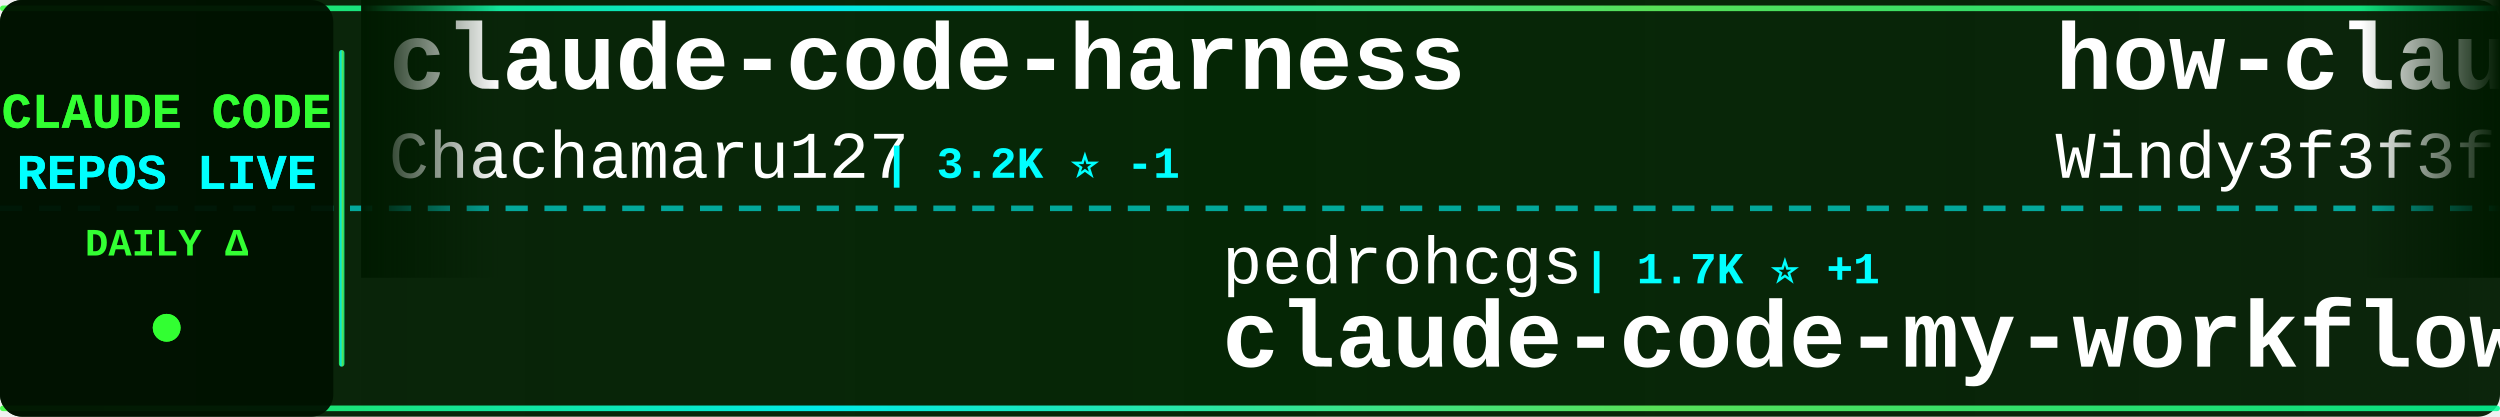
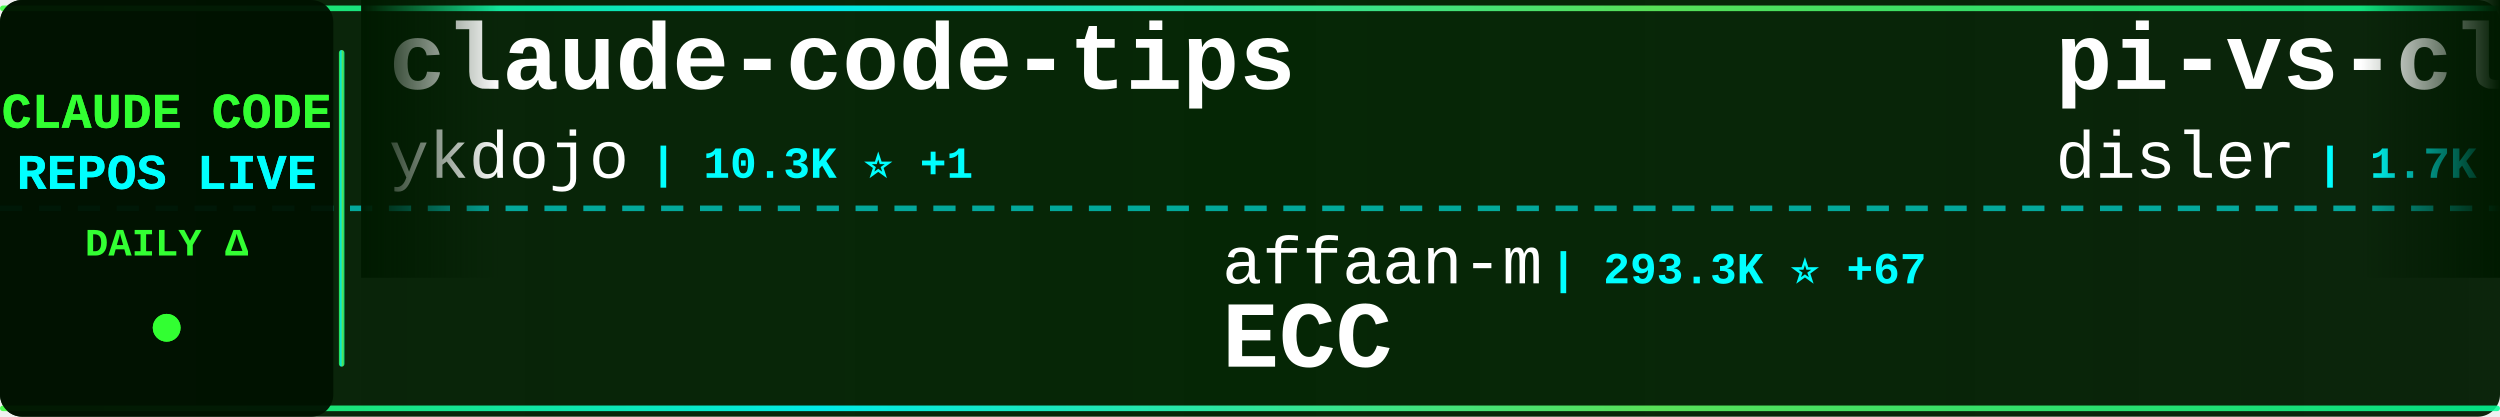
<svg xmlns="http://www.w3.org/2000/svg" width="900" height="150">
  <defs>
    <linearGradient id="tickerBg" x1="0%" y1="0%" x2="100%" y2="0%">
      <stop offset="0%" style="stop-color:#001a00;stop-opacity:0.95" />
      <stop offset="50%" style="stop-color:#002200;stop-opacity:0.98" />
      <stop offset="100%" style="stop-color:#001a00;stop-opacity:0.95" />
    </linearGradient>
    <linearGradient id="borderGrad" x1="0%" y1="0%" x2="100%" y2="0%">
      <stop offset="0%" style="stop-color:#33ff33;stop-opacity:0.85">
        <animate attributeName="stop-opacity" values="0.85;1;0.85" dur="2s" repeatCount="indefinite" />
      </stop>
      <stop offset="33%" style="stop-color:#00ffff;stop-opacity:0.9">
        <animate attributeName="stop-opacity" values="0.9;1;0.9" dur="2.2s" repeatCount="indefinite" />
      </stop>
      <stop offset="66%" style="stop-color:#66ff66;stop-opacity:0.85">
        <animate attributeName="stop-opacity" values="0.85;1;0.85" dur="1.8s" repeatCount="indefinite" />
      </stop>
      <stop offset="100%" style="stop-color:#00ff99;stop-opacity:0.85">
        <animate attributeName="stop-opacity" values="0.85;1;0.85" dur="2s" repeatCount="indefinite" />
      </stop>
    </linearGradient>
    <filter id="textGlow">
      <feGaussianBlur stdDeviation="0.1" result="coloredBlur" />
      <feMerge>
        <feMergeNode in="coloredBlur" />
        <feMergeNode in="SourceGraphic" />
      </feMerge>
    </filter>
    <filter id="metricGlow">
      <feGaussianBlur stdDeviation="0.2" result="coloredBlur" />
      <feMerge>
        <feMergeNode in="coloredBlur" />
        <feMergeNode in="SourceGraphic" />
      </feMerge>
    </filter>
    <linearGradient id="leftFade" x1="0%" y1="0%" x2="100%" y2="0%">
      <stop offset="0%" style="stop-color:#001a00;stop-opacity:1" />
      <stop offset="100%" style="stop-color:#001a00;stop-opacity:0" />
    </linearGradient>
    <linearGradient id="rightFade" x1="0%" y1="0%" x2="100%" y2="0%">
      <stop offset="0%" style="stop-color:#001a00;stop-opacity:0" />
      <stop offset="100%" style="stop-color:#001a00;stop-opacity:1" />
    </linearGradient>
  </defs>
  <rect width="900" height="150" fill="url(#tickerBg)" rx="8" />
  <rect x="0" y="2" width="900" height="2" fill="url(#borderGrad)" rx="1" />
  <rect x="0" y="146" width="900" height="2" fill="url(#borderGrad)" rx="1" />
  <line x1="0" y1="75" x2="900" y2="75" stroke="#00ffff" stroke-width="2" stroke-dasharray="8 6" opacity="0.6" />
  <rect x="0" y="0" width="120" height="150" fill="#001100" opacity="0.95" rx="8" />
  <text x="60" y="46" font-family="'Courier New', monospace" font-size="18" font-weight="bold" fill="#33ff33" text-anchor="middle" filter="url(#textGlow)">
    CLAUDE CODE
  </text>
  <text x="60" y="68" font-family="'Courier New', monospace" font-size="18" font-weight="bold" fill="#00ffff" text-anchor="middle" filter="url(#textGlow)">
    REPOS LIVE
  </text>
  <text x="60" y="92" font-family="'Courier New', monospace" font-size="14" font-weight="bold" fill="#33ff33" text-anchor="middle">
    DAILY Δ
  </text>
  <circle cx="60" cy="118" r="5" fill="#33ff33" filter="url(#metricGlow)">
    <animate attributeName="r" values="4;6;4" dur="1.5s" repeatCount="indefinite" />
    <animate attributeName="opacity" values="0.6;1;0.6" dur="1.5s" repeatCount="indefinite" />
  </circle>
  <rect x="122" y="18" width="2" height="114" fill="url(#borderGrad)" rx="1" />
  <clipPath id="tickerClip">
    <rect x="130" y="0" width="770" height="150" />
  </clipPath>
  <g clip-path="url(#tickerClip)">
    <g id="tickerItems">
      <animateTransform attributeName="transform" attributeType="XML" type="translate" from="0 0" to="-3000 0" dur="54s" repeatCount="indefinite" />
      <g transform="translate(0, 0)">
-         <text x="140" y="32" font-family="'Courier New', monospace" font-size="34" font-weight="bold" fill="#ffffff">claude-code-harness</text>
-         <text x="140" y="64" font-family="'Courier New', monospace" font-size="24" font-weight="normal" fill="#ffffff" opacity="1.0">Chachamaru127</text>
-         <text x="318" y="64" font-family="'Courier New', monospace" font-size="16" font-weight="bold" fill="#00ffff"> | 3.2K ⭐ -1</text>
+         <text x="140" y="32" font-family="'Courier New', monospace" font-size="34" font-weight="bold" fill="#ffffff">claude-code-tips</text>
+         <text x="140" y="64" font-family="'Courier New', monospace" font-size="24" font-weight="normal" fill="#ffffff" opacity="1.0">ykdojo</text>
+         <text x="234" y="64" font-family="'Courier New', monospace" font-size="16" font-weight="bold" fill="#00ffff"> | 10.3K ⭐ +1</text>
      </g>
      <g transform="translate(300, 0)">
-         <text x="140" y="102" font-family="'Courier New', monospace" font-size="24" font-weight="normal" fill="#ffffff" opacity="1.0">pedrohcgs</text>
-         <text x="270" y="102" font-family="'Courier New', monospace" font-size="16" font-weight="bold" fill="#00ffff"> | 1.7K ⭐ +1</text>
-         <text x="140" y="132" font-family="'Courier New', monospace" font-size="34" font-weight="bold" fill="#ffffff">claude-code-my-workflow</text>
+         <text x="140" y="102" font-family="'Courier New', monospace" font-size="24" font-weight="normal" fill="#ffffff" opacity="1.0">affaan-m</text>
+         <text x="258" y="102" font-family="'Courier New', monospace" font-size="16" font-weight="bold" fill="#00ffff"> | 293.3K ⭐ +67</text>
+         <text x="140" y="132" font-family="'Courier New', monospace" font-size="34" font-weight="bold" fill="#ffffff">ECC</text>
      </g>
      <g transform="translate(600, 0)">
-         <text x="140" y="32" font-family="'Courier New', monospace" font-size="34" font-weight="bold" fill="#ffffff">how-claude-code-works</text>
-         <text x="140" y="64" font-family="'Courier New', monospace" font-size="24" font-weight="normal" fill="#ffffff" opacity="1.0">Windy3f3f3f3f</text>
-         <text x="318" y="64" font-family="'Courier New', monospace" font-size="16" font-weight="bold" fill="#00ffff"> | 3.8K ⭐</text>
+         <text x="140" y="32" font-family="'Courier New', monospace" font-size="34" font-weight="bold" fill="#ffffff">pi-vs-claude-code</text>
+         <text x="140" y="64" font-family="'Courier New', monospace" font-size="24" font-weight="normal" fill="#ffffff" opacity="1.0">disler</text>
+         <text x="234" y="64" font-family="'Courier New', monospace" font-size="16" font-weight="bold" fill="#00ffff"> | 1.7K ⭐</text>
      </g>
      <g transform="translate(900, 0)">
-         <text x="140" y="102" font-family="'Courier New', monospace" font-size="24" font-weight="normal" fill="#ffffff" opacity="1.0">feiskyer</text>
-         <text x="258" y="102" font-family="'Courier New', monospace" font-size="16" font-weight="bold" fill="#00ffff"> | 1.7K ⭐</text>
-         <text x="140" y="132" font-family="'Courier New', monospace" font-size="34" font-weight="bold" fill="#ffffff">claude-code-settings</text>
+         <text x="140" y="102" font-family="'Courier New', monospace" font-size="24" font-weight="normal" fill="#ffffff" opacity="1.0">JrCx7scC</text>
+         <text x="258" y="102" font-family="'Courier New', monospace" font-size="16" font-weight="bold" fill="#00ffff"> | 375 ⭐</text>
+         <text x="140" y="132" font-family="'Courier New', monospace" font-size="34" font-weight="bold" fill="#ffffff">claude-code-source</text>
      </g>
      <g transform="translate(1200, 0)">
-         <text x="140" y="32" font-family="'Courier New', monospace" font-size="34" font-weight="bold" fill="#ffffff">claude-code-source</text>
-         <text x="140" y="64" font-family="'Courier New', monospace" font-size="24" font-weight="normal" fill="#ffffff" opacity="1.0">JrCx7scC</text>
-         <text x="258" y="64" font-family="'Courier New', monospace" font-size="16" font-weight="bold" fill="#00ffff"> | 375 ⭐</text>
+         <text x="140" y="32" font-family="'Courier New', monospace" font-size="34" font-weight="bold" fill="#ffffff">Claude-code</text>
+         <text x="140" y="64" font-family="'Courier New', monospace" font-size="24" font-weight="normal" fill="#ffffff" opacity="1.0">zstmfhy</text>
+         <text x="246" y="64" font-family="'Courier New', monospace" font-size="16" font-weight="bold" fill="#00ffff"> | 188 ⭐</text>
      </g>
      <g transform="translate(1500, 0)">
-         <text x="140" y="102" font-family="'Courier New', monospace" font-size="24" font-weight="normal" fill="#ffffff" opacity="1.0">Yuyz0112</text>
-         <text x="258" y="102" font-family="'Courier New', monospace" font-size="16" font-weight="bold" fill="#00ffff"> | 2.4K ⭐</text>
-         <text x="140" y="132" font-family="'Courier New', monospace" font-size="34" font-weight="bold" fill="#ffffff">claude-code-reverse</text>
+         <text x="140" y="102" font-family="'Courier New', monospace" font-size="24" font-weight="normal" fill="#ffffff" opacity="1.0">AprilNEA</text>
+         <text x="258" y="102" font-family="'Courier New', monospace" font-size="16" font-weight="bold" fill="#00ffff"> | 392 ⭐</text>
+         <text x="140" y="132" font-family="'Courier New', monospace" font-size="34" font-weight="bold" fill="#ffffff">claude-code-source</text>
      </g>
      <g transform="translate(1800, 0)">
-         <text x="140" y="32" font-family="'Courier New', monospace" font-size="34" font-weight="bold" fill="#ffffff">awesome-claude-code-suba...</text>
-         <text x="140" y="64" font-family="'Courier New', monospace" font-size="24" font-weight="normal" fill="#ffffff" opacity="1.0">VoltAgent</text>
-         <text x="270" y="64" font-family="'Courier New', monospace" font-size="16" font-weight="bold" fill="#00ffff"> | 26.2K ⭐ +8</text>
+         <text x="140" y="32" font-family="'Courier New', monospace" font-size="34" font-weight="bold" fill="#ffffff">claude-code-source-code</text>
+         <text x="140" y="64" font-family="'Courier New', monospace" font-size="24" font-weight="normal" fill="#ffffff" opacity="1.0">777genius</text>
+         <text x="270" y="64" font-family="'Courier New', monospace" font-size="16" font-weight="bold" fill="#00ffff"> | 937 ⭐</text>
      </g>
      <g transform="translate(2100, 0)">
-         <text x="140" y="102" font-family="'Courier New', monospace" font-size="24" font-weight="normal" fill="#ffffff" opacity="1.0">1rgs</text>
-         <text x="210" y="102" font-family="'Courier New', monospace" font-size="16" font-weight="bold" fill="#00ffff"> | 3.8K ⭐</text>
-         <text x="140" y="132" font-family="'Courier New', monospace" font-size="34" font-weight="bold" fill="#ffffff">claude-code-proxy</text>
+         <text x="140" y="102" font-family="'Courier New', monospace" font-size="24" font-weight="normal" fill="#ffffff" opacity="1.0">kodu-ai</text>
+         <text x="246" y="102" font-family="'Courier New', monospace" font-size="16" font-weight="bold" fill="#00ffff"> | 5.2K ⭐</text>
+         <text x="140" y="132" font-family="'Courier New', monospace" font-size="34" font-weight="bold" fill="#ffffff">claude-coder</text>
      </g>
      <g transform="translate(2400, 0)">
-         <text x="140" y="32" font-family="'Courier New', monospace" font-size="34" font-weight="bold" fill="#ffffff">claude-code-video-toolki...</text>
-         <text x="140" y="64" font-family="'Courier New', monospace" font-size="24" font-weight="normal" fill="#ffffff" opacity="1.0">digitalsamba</text>
-         <text x="306" y="64" font-family="'Courier New', monospace" font-size="16" font-weight="bold" fill="#00ffff"> | 2.4K ⭐</text>
+         <text x="140" y="32" font-family="'Courier New', monospace" font-size="34" font-weight="bold" fill="#ffffff">claude-code-templates</text>
+         <text x="140" y="64" font-family="'Courier New', monospace" font-size="24" font-weight="normal" fill="#ffffff" opacity="1.0">davila7</text>
+         <text x="246" y="64" font-family="'Courier New', monospace" font-size="16" font-weight="bold" fill="#00ffff"> | 33.0K ⭐ +3</text>
      </g>
      <g transform="translate(2700, 0)">
-         <text x="140" y="102" font-family="'Courier New', monospace" font-size="24" font-weight="normal" fill="#ffffff" opacity="1.0">Alishahryar1</text>
-         <text x="306" y="102" font-family="'Courier New', monospace" font-size="16" font-weight="bold" fill="#00ffff"> | 65.2K ⭐ +53</text>
-         <text x="140" y="132" font-family="'Courier New', monospace" font-size="34" font-weight="bold" fill="#ffffff">free-claude-code</text>
+         <text x="140" y="102" font-family="'Courier New', monospace" font-size="24" font-weight="normal" fill="#ffffff" opacity="1.0">Donchitos</text>
+         <text x="270" y="102" font-family="'Courier New', monospace" font-size="16" font-weight="bold" fill="#00ffff"> | 30.4K ⭐ +63</text>
+         <text x="140" y="132" font-family="'Courier New', monospace" font-size="34" font-weight="bold" fill="#ffffff">Claude-Code-Game-Studios</text>
      </g>
      <g transform="translate(3000, 0)">
-         <text x="140" y="32" font-family="'Courier New', monospace" font-size="34" font-weight="bold" fill="#ffffff">claude-code-harness</text>
-         <text x="140" y="64" font-family="'Courier New', monospace" font-size="24" font-weight="normal" fill="#ffffff" opacity="1.0">Chachamaru127</text>
-         <text x="318" y="64" font-family="'Courier New', monospace" font-size="16" font-weight="bold" fill="#00ffff"> | 3.2K ⭐ -1</text>
+         <text x="140" y="32" font-family="'Courier New', monospace" font-size="34" font-weight="bold" fill="#ffffff">claude-code-tips</text>
+         <text x="140" y="64" font-family="'Courier New', monospace" font-size="24" font-weight="normal" fill="#ffffff" opacity="1.0">ykdojo</text>
+         <text x="234" y="64" font-family="'Courier New', monospace" font-size="16" font-weight="bold" fill="#00ffff"> | 10.3K ⭐ +1</text>
      </g>
      <g transform="translate(3300, 0)">
-         <text x="140" y="102" font-family="'Courier New', monospace" font-size="24" font-weight="normal" fill="#ffffff" opacity="1.0">pedrohcgs</text>
-         <text x="270" y="102" font-family="'Courier New', monospace" font-size="16" font-weight="bold" fill="#00ffff"> | 1.7K ⭐ +1</text>
-         <text x="140" y="132" font-family="'Courier New', monospace" font-size="34" font-weight="bold" fill="#ffffff">claude-code-my-workflow</text>
+         <text x="140" y="102" font-family="'Courier New', monospace" font-size="24" font-weight="normal" fill="#ffffff" opacity="1.0">affaan-m</text>
+         <text x="258" y="102" font-family="'Courier New', monospace" font-size="16" font-weight="bold" fill="#00ffff"> | 293.3K ⭐ +67</text>
+         <text x="140" y="132" font-family="'Courier New', monospace" font-size="34" font-weight="bold" fill="#ffffff">ECC</text>
      </g>
      <g transform="translate(3600, 0)">
-         <text x="140" y="32" font-family="'Courier New', monospace" font-size="34" font-weight="bold" fill="#ffffff">how-claude-code-works</text>
-         <text x="140" y="64" font-family="'Courier New', monospace" font-size="24" font-weight="normal" fill="#ffffff" opacity="1.0">Windy3f3f3f3f</text>
-         <text x="318" y="64" font-family="'Courier New', monospace" font-size="16" font-weight="bold" fill="#00ffff"> | 3.8K ⭐</text>
+         <text x="140" y="32" font-family="'Courier New', monospace" font-size="34" font-weight="bold" fill="#ffffff">pi-vs-claude-code</text>
+         <text x="140" y="64" font-family="'Courier New', monospace" font-size="24" font-weight="normal" fill="#ffffff" opacity="1.0">disler</text>
+         <text x="234" y="64" font-family="'Courier New', monospace" font-size="16" font-weight="bold" fill="#00ffff"> | 1.7K ⭐</text>
      </g>
      <g transform="translate(3900, 0)">
-         <text x="140" y="102" font-family="'Courier New', monospace" font-size="24" font-weight="normal" fill="#ffffff" opacity="1.0">feiskyer</text>
-         <text x="258" y="102" font-family="'Courier New', monospace" font-size="16" font-weight="bold" fill="#00ffff"> | 1.7K ⭐</text>
-         <text x="140" y="132" font-family="'Courier New', monospace" font-size="34" font-weight="bold" fill="#ffffff">claude-code-settings</text>
+         <text x="140" y="102" font-family="'Courier New', monospace" font-size="24" font-weight="normal" fill="#ffffff" opacity="1.0">JrCx7scC</text>
+         <text x="258" y="102" font-family="'Courier New', monospace" font-size="16" font-weight="bold" fill="#00ffff"> | 375 ⭐</text>
+         <text x="140" y="132" font-family="'Courier New', monospace" font-size="34" font-weight="bold" fill="#ffffff">claude-code-source</text>
      </g>
    </g>
  </g>
  <rect x="130" y="0" width="50" height="100" fill="url(#leftFade)" />
  <rect x="850" y="0" width="50" height="100" fill="url(#rightFade)" />
</svg>
